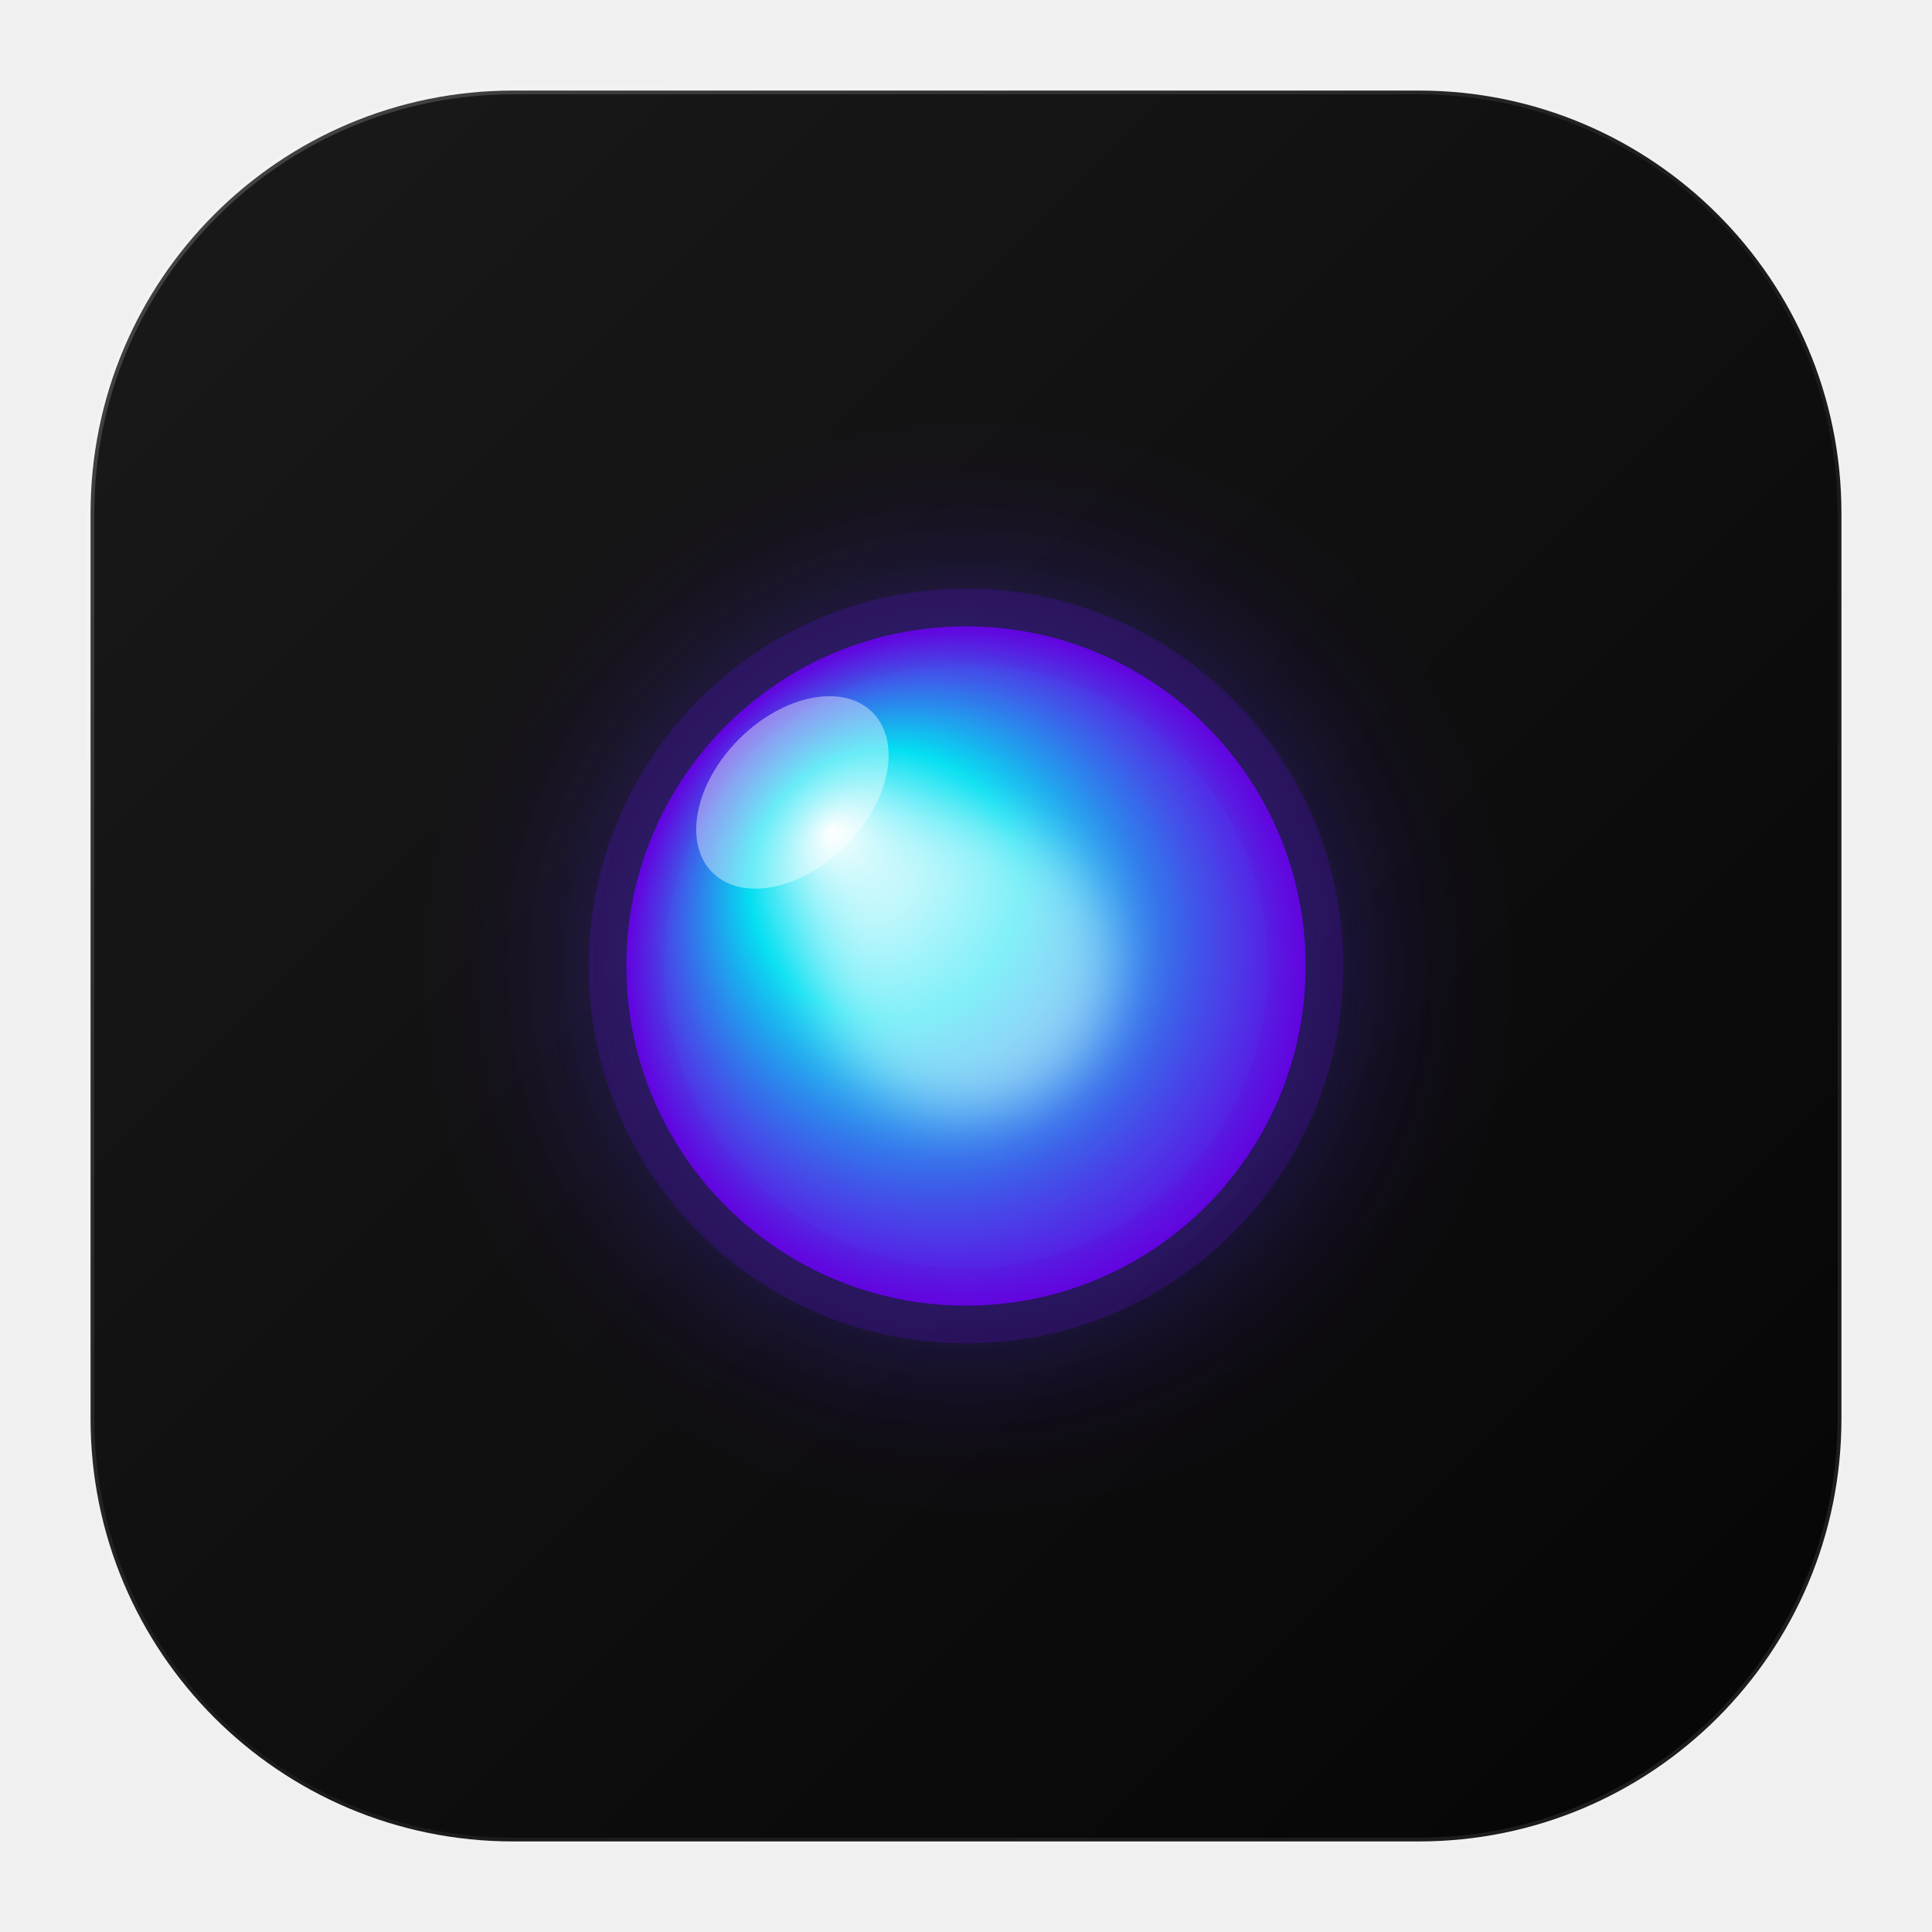
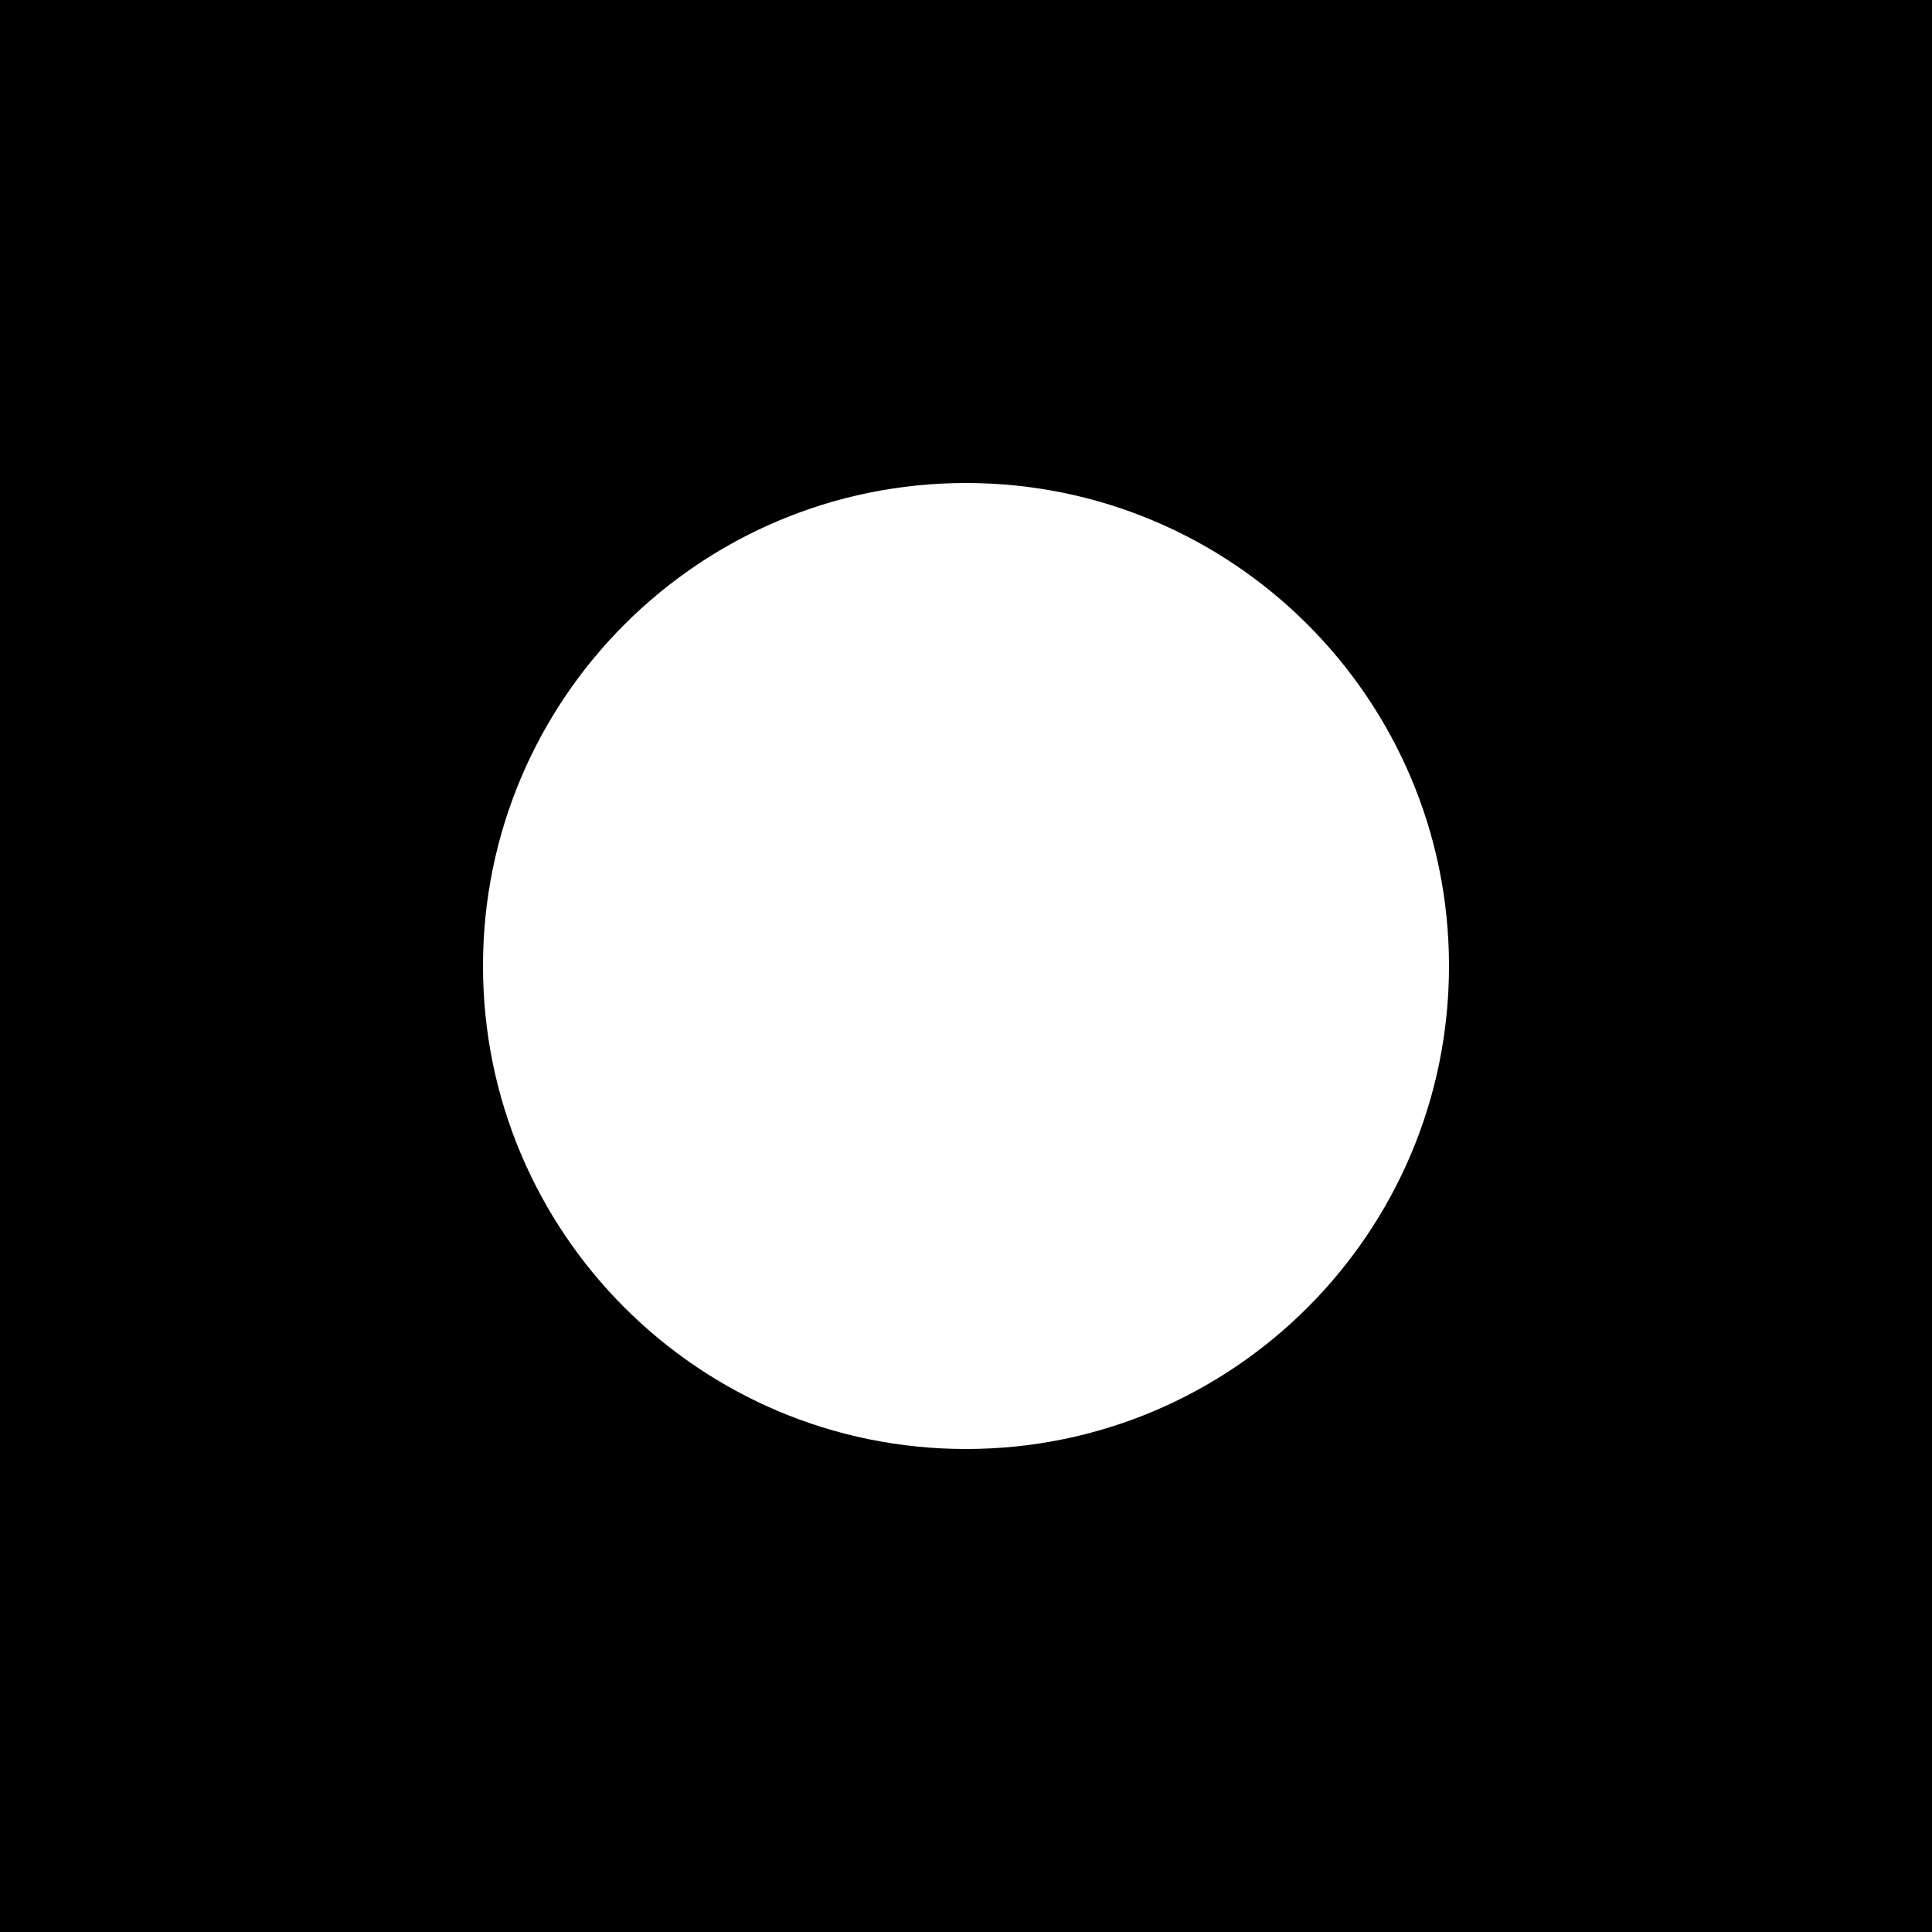
- <svg xmlns="http://www.w3.org/2000/svg" viewBox="0 0 512 512" width="512" height="512">
-   <defs>
-     <linearGradient id="bgGradient" x1="0%" y1="0%" x2="100%" y2="100%">
-       <stop offset="0%" style="stop-color:#1a1a1a;stop-opacity:1" />
-       <stop offset="100%" style="stop-color:#050505;stop-opacity:1" />
-     </linearGradient>
-     <radialGradient id="orbGradient" cx="50%" cy="50%" r="50%" fx="30%" fy="30%">
-       <stop offset="0%" style="stop-color:#ffffff;stop-opacity:1" />
-       <stop offset="40%" style="stop-color:#00f2ff;stop-opacity:0.9" />
-       <stop offset="100%" style="stop-color:#7000ff;stop-opacity:0.8" />
-     </radialGradient>
-     <linearGradient id="borderGradient" x1="0%" y1="0%" x2="100%" y2="100%">
-       <stop offset="0%" style="stop-color:#ffffff;stop-opacity:0.2" />
-       <stop offset="50%" style="stop-color:#ffffff;stop-opacity:0.05" />
-       <stop offset="100%" style="stop-color:#ffffff;stop-opacity:0.1" />
-     </linearGradient>
-     <filter id="mainGlow" x="-50%" y="-50%" width="200%" height="200%">
-       <feGaussianBlur stdDeviation="25" result="blur" />
-       <feComposite in="SourceGraphic" in2="blur" operator="over" />
-     </filter>
-     <filter id="coreGlow" x="-50%" y="-50%" width="200%" height="200%">
-       <feGaussianBlur stdDeviation="8" result="blur" />
-     </filter>
-   </defs>
-   <rect x="24" y="24" width="464" height="464" rx="112" fill="url(#bgGradient)" />
-   <rect x="24" y="24" width="464" height="464" rx="112" fill="none" stroke="url(#borderGradient)" stroke-width="2" />
-   <circle cx="256" cy="256" r="100" fill="#7000ff" opacity="0.3" filter="url(#mainGlow)" />
-   <circle cx="256" cy="256" r="80" fill="#00f2ff" opacity="0.2" filter="url(#mainGlow)" />
-   <circle cx="256" cy="256" r="90" fill="url(#orbGradient)" />
-   <ellipse cx="210" cy="210" rx="30" ry="20" fill="#ffffff" opacity="0.4" transform="rotate(-45, 210, 210)" />
-   <circle cx="256" cy="256" r="40" fill="#ffffff" opacity="0.5" filter="url(#coreGlow)" />
+ <svg xmlns="http://www.w3.org/2000/svg" viewBox="0 0 512 512">
+   <rect width="512" height="512" fill="#000000" />
+   <circle cx="256" cy="256" r="128" fill="#ffffff" />
</svg>
